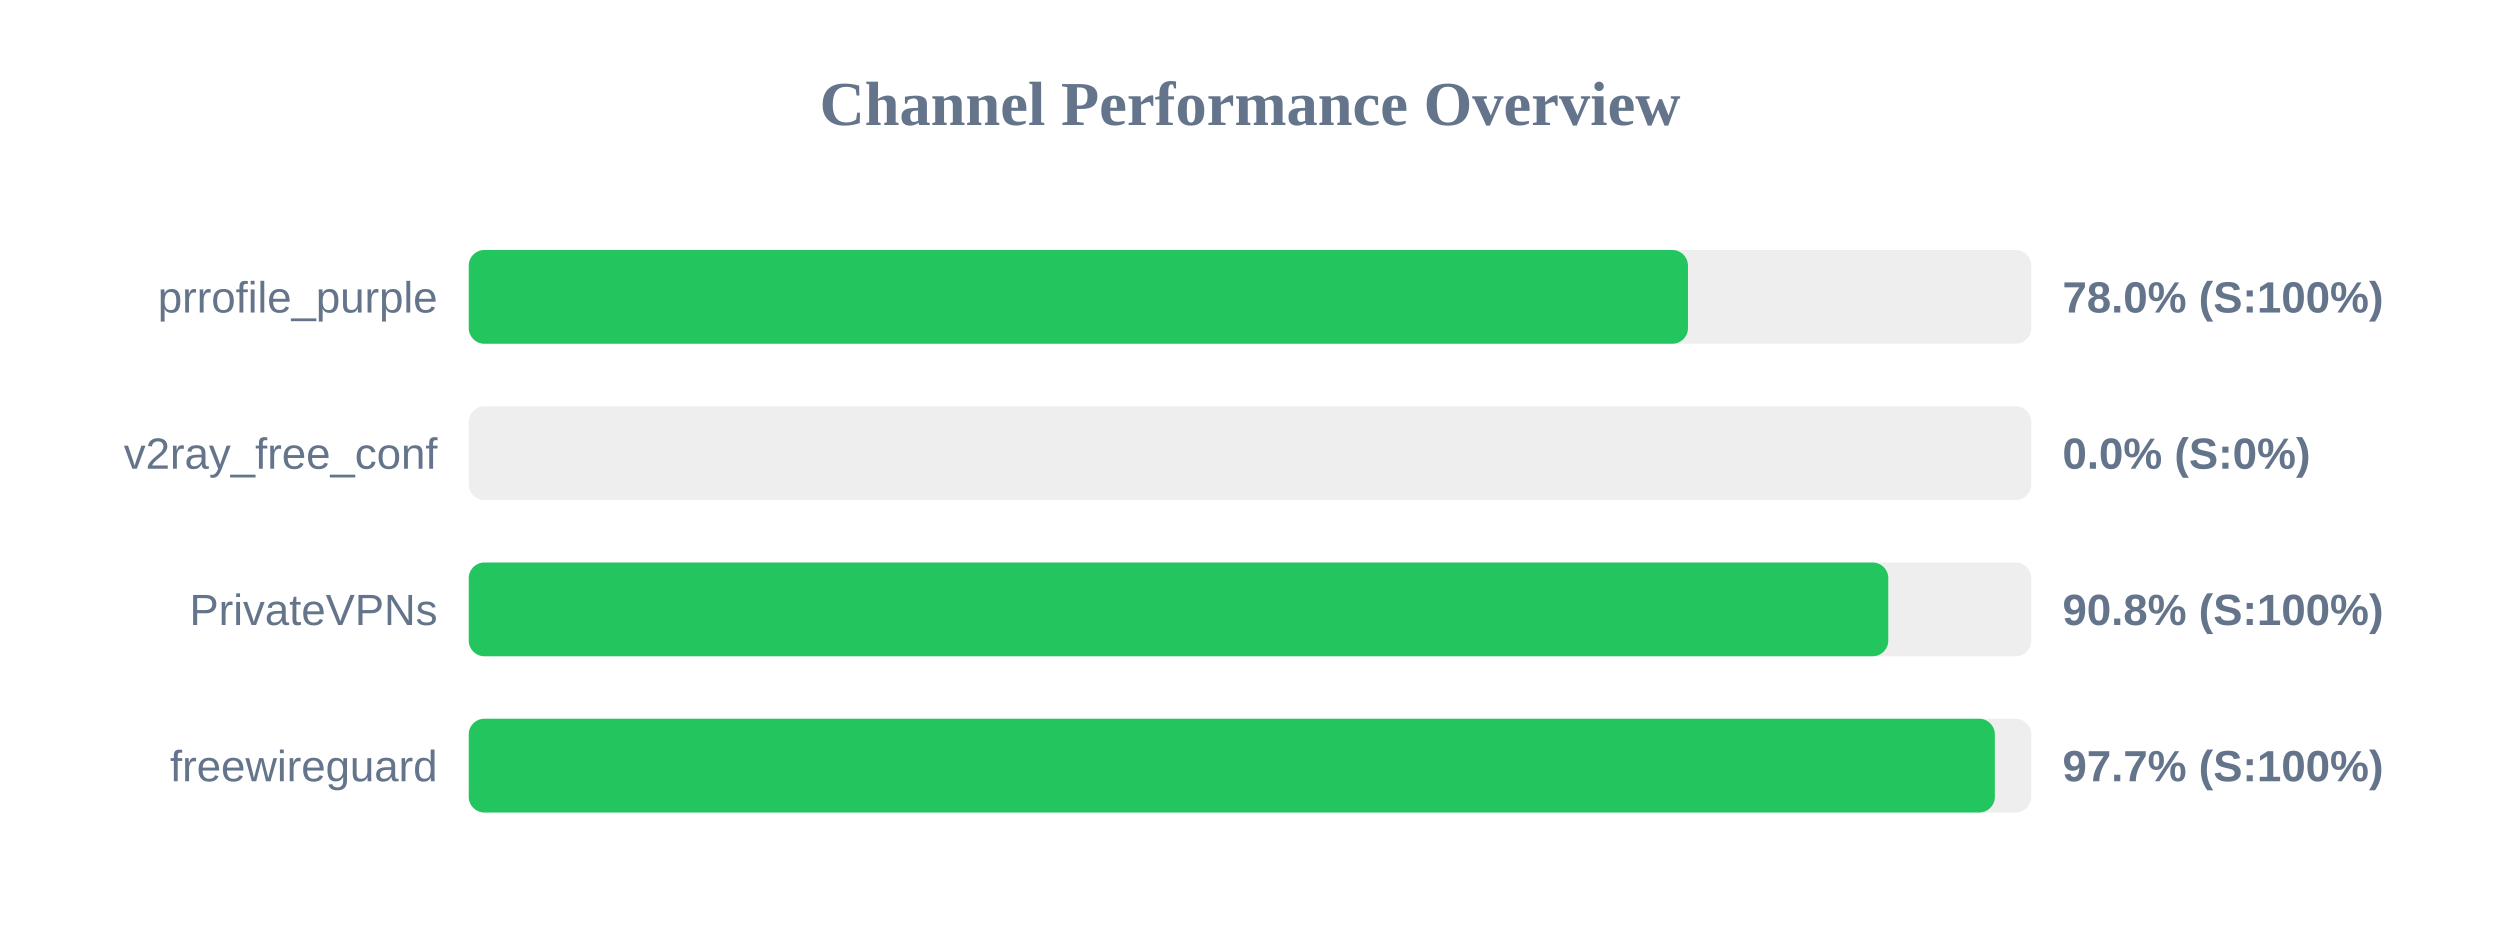
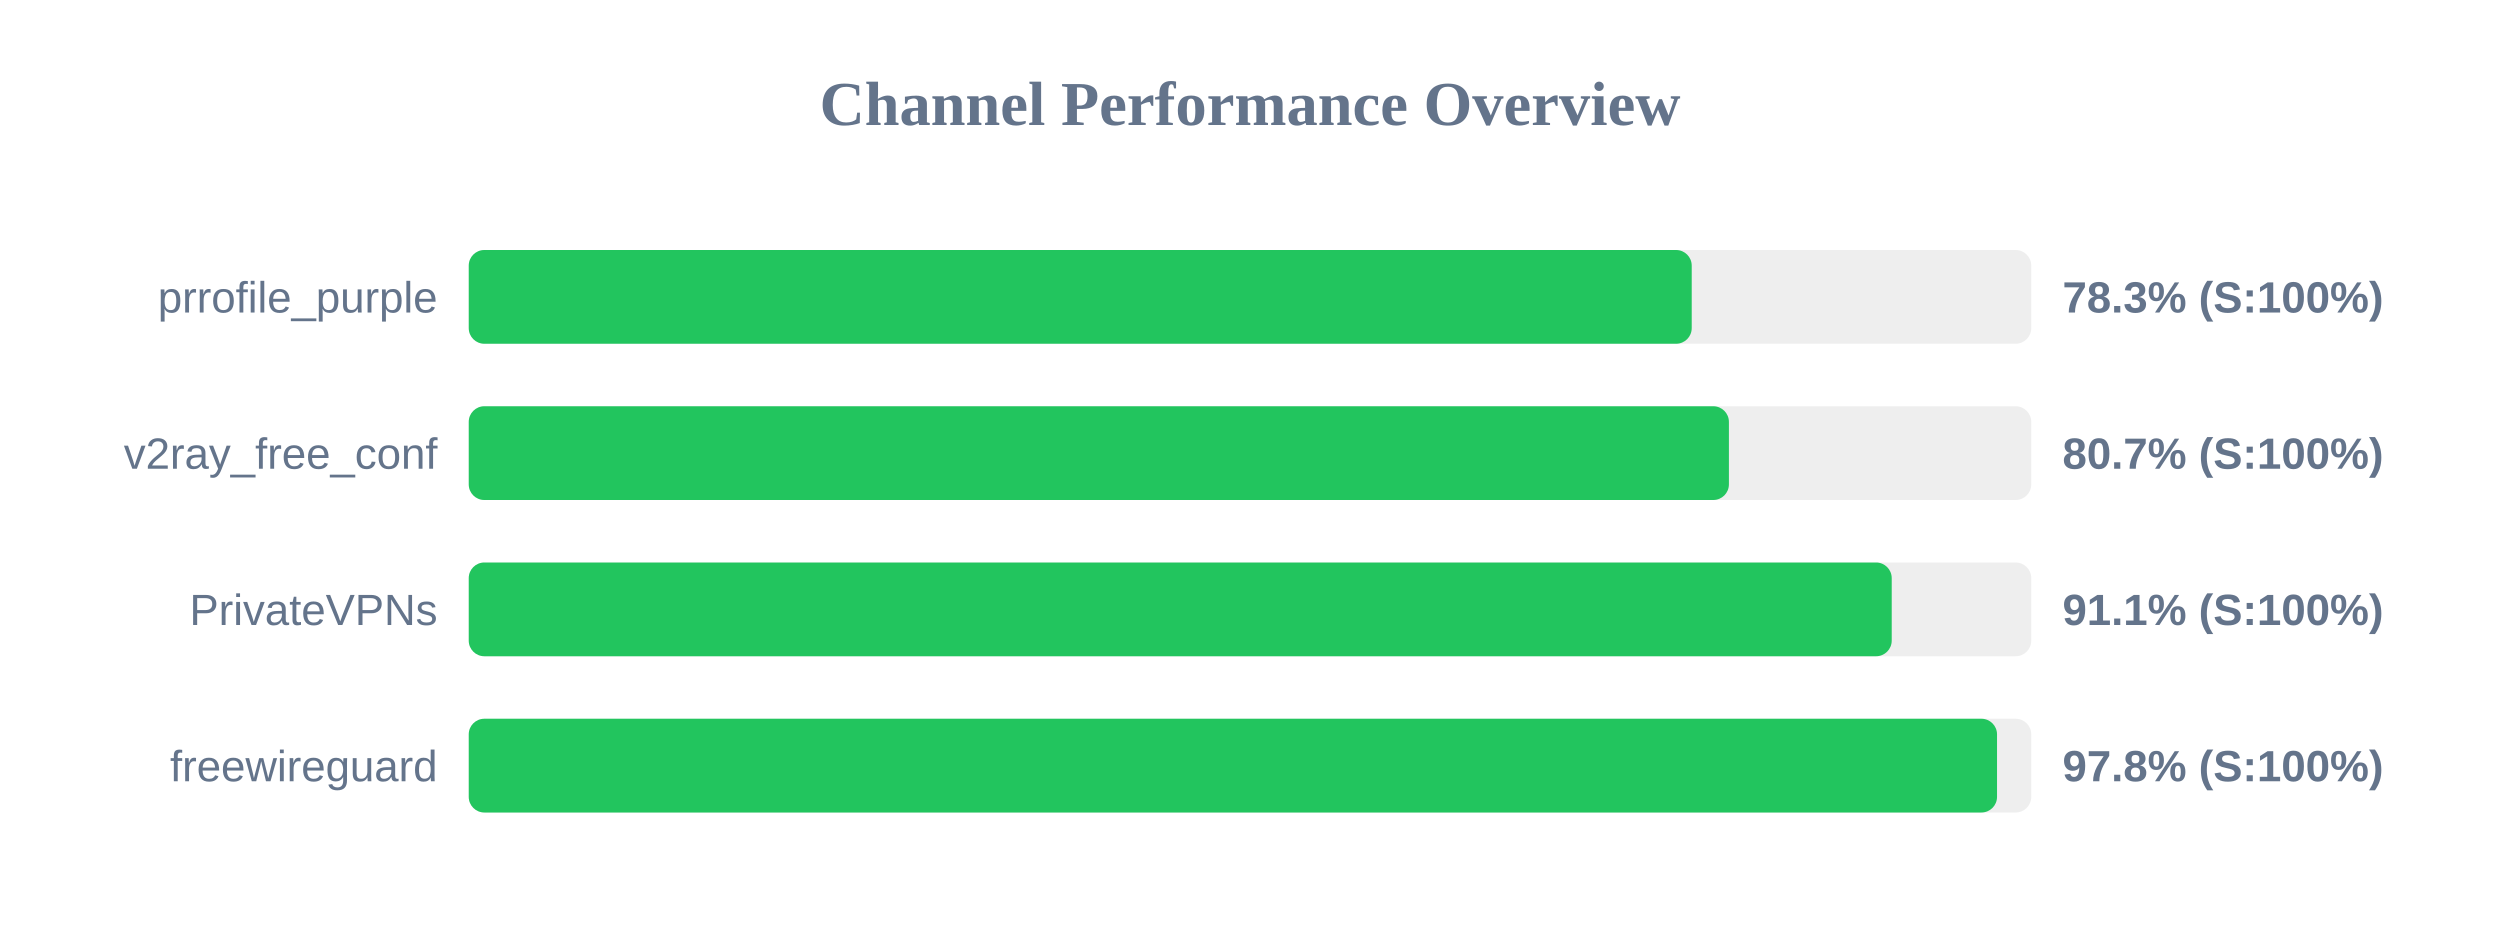
<svg xmlns="http://www.w3.org/2000/svg" width="800" height="300" version="1.1">
  <style>
        .row { font: 14px Arial; fill: #64748b; }
        .score { font: bold 14px Arial; fill: #64748b; }
    </style>
  <text x="400" y="40" text-anchor="middle" font-size="20px" font-weight="bold" fill="#64748b">Channel Performance Overview</text>
  <rect x="150" y="80" width="500" height="30" fill="#eee" rx="5" />
-   <rect x="150" y="80" width="390.15" height="30" fill="#22c55e" rx="5" />
+   <rect x="150" y="80" width="391.35" height="30" fill="#22c55e" rx="5" />
  <text x="140" y="100" text-anchor="end" class="row">prrofile_purple</text>
-   <text x="660" y="100" text-anchor="start" class="score">78.0% (S:100%)</text>
+   <text x="660" y="100" text-anchor="start" class="score">78.3% (S:100%)</text>
  <rect x="150" y="130" width="500" height="30" fill="#eee" rx="5" />
-   <rect x="150" y="130" width="0.0" height="30" fill="#ef4444" rx="5" />
+   <rect x="150" y="130" width="403.25" height="30" fill="#22c55e" rx="5" />
  <text x="140" y="150" text-anchor="end" class="row">v2ray_free_conf</text>
-   <text x="660" y="150" text-anchor="start" class="score">0.0% (S:0%)</text>
+   <text x="660" y="150" text-anchor="start" class="score">80.7% (S:100%)</text>
  <rect x="150" y="180" width="500" height="30" fill="#eee" rx="5" />
-   <rect x="150" y="180" width="454.25" height="30" fill="#22c55e" rx="5" />
+   <rect x="150" y="180" width="455.35" height="30" fill="#22c55e" rx="5" />
  <text x="140" y="200" text-anchor="end" class="row">PrivateVPNs</text>
-   <text x="660" y="200" text-anchor="start" class="score">90.8% (S:100%)</text>
+   <text x="660" y="200" text-anchor="start" class="score">91.1% (S:100%)</text>
  <rect x="150" y="230" width="500" height="30" fill="#eee" rx="5" />
-   <rect x="150" y="230" width="488.35" height="30" fill="#22c55e" rx="5" />
+   <rect x="150" y="230" width="489.05" height="30" fill="#22c55e" rx="5" />
  <text x="140" y="250" text-anchor="end" class="row">freewireguard</text>
-   <text x="660" y="250" text-anchor="start" class="score">97.7% (S:100%)</text>
+   <text x="660" y="250" text-anchor="start" class="score">97.8% (S:100%)</text>
</svg>
